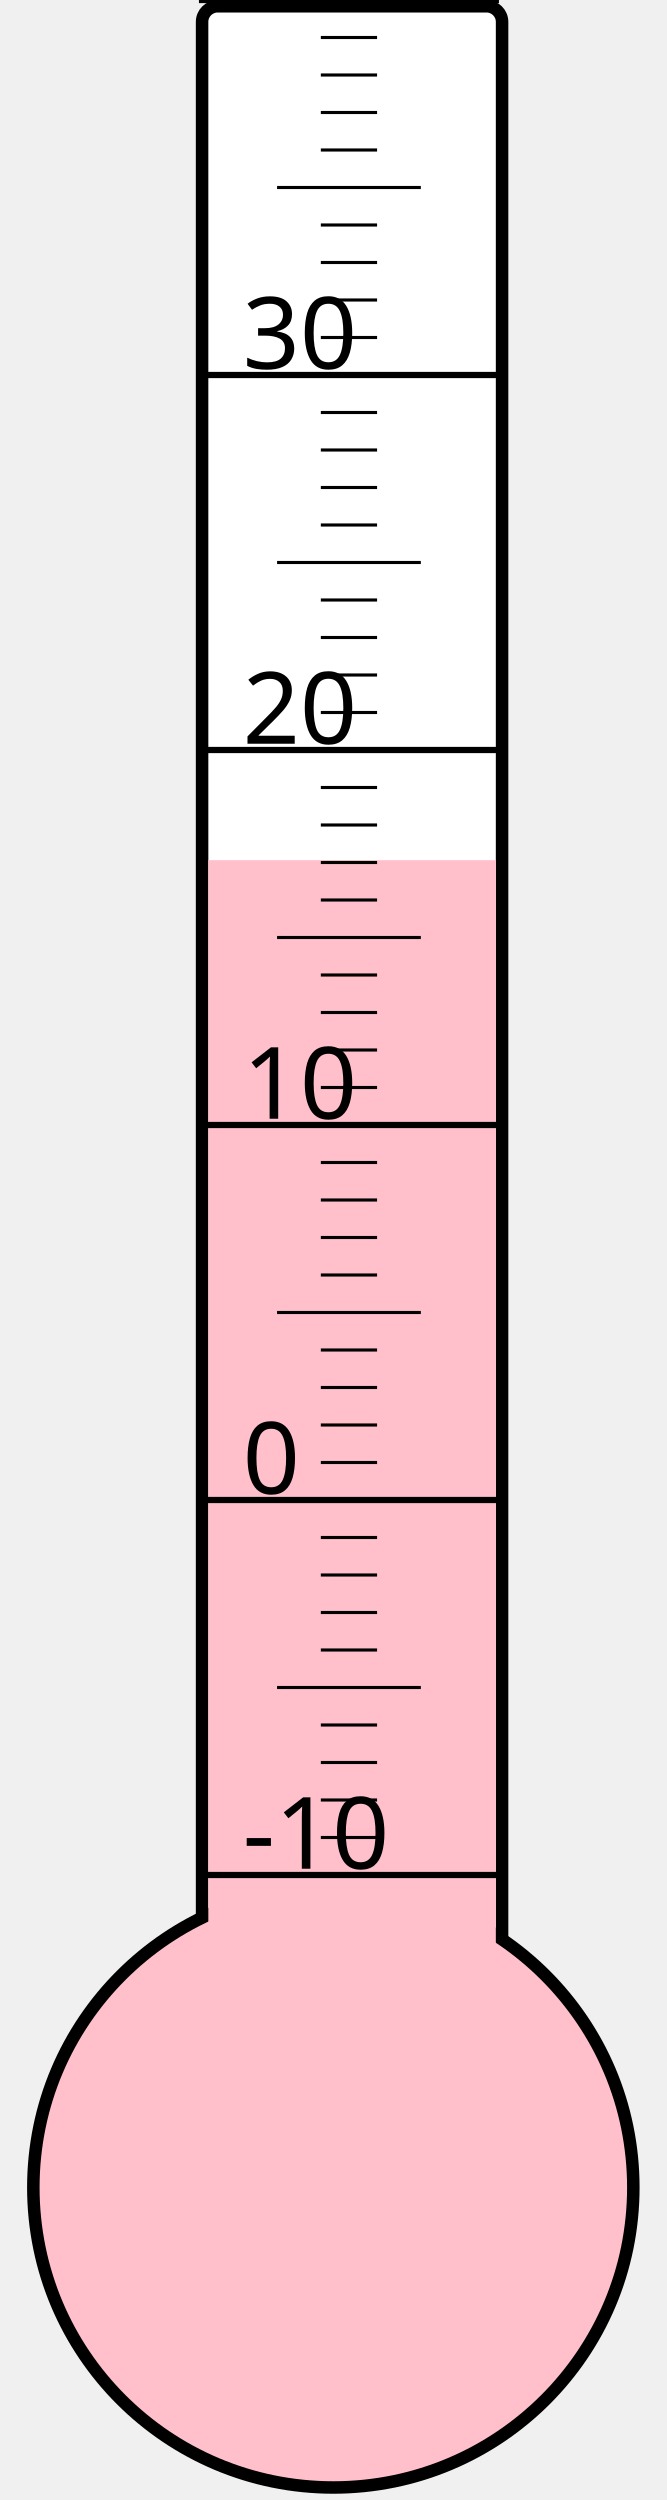
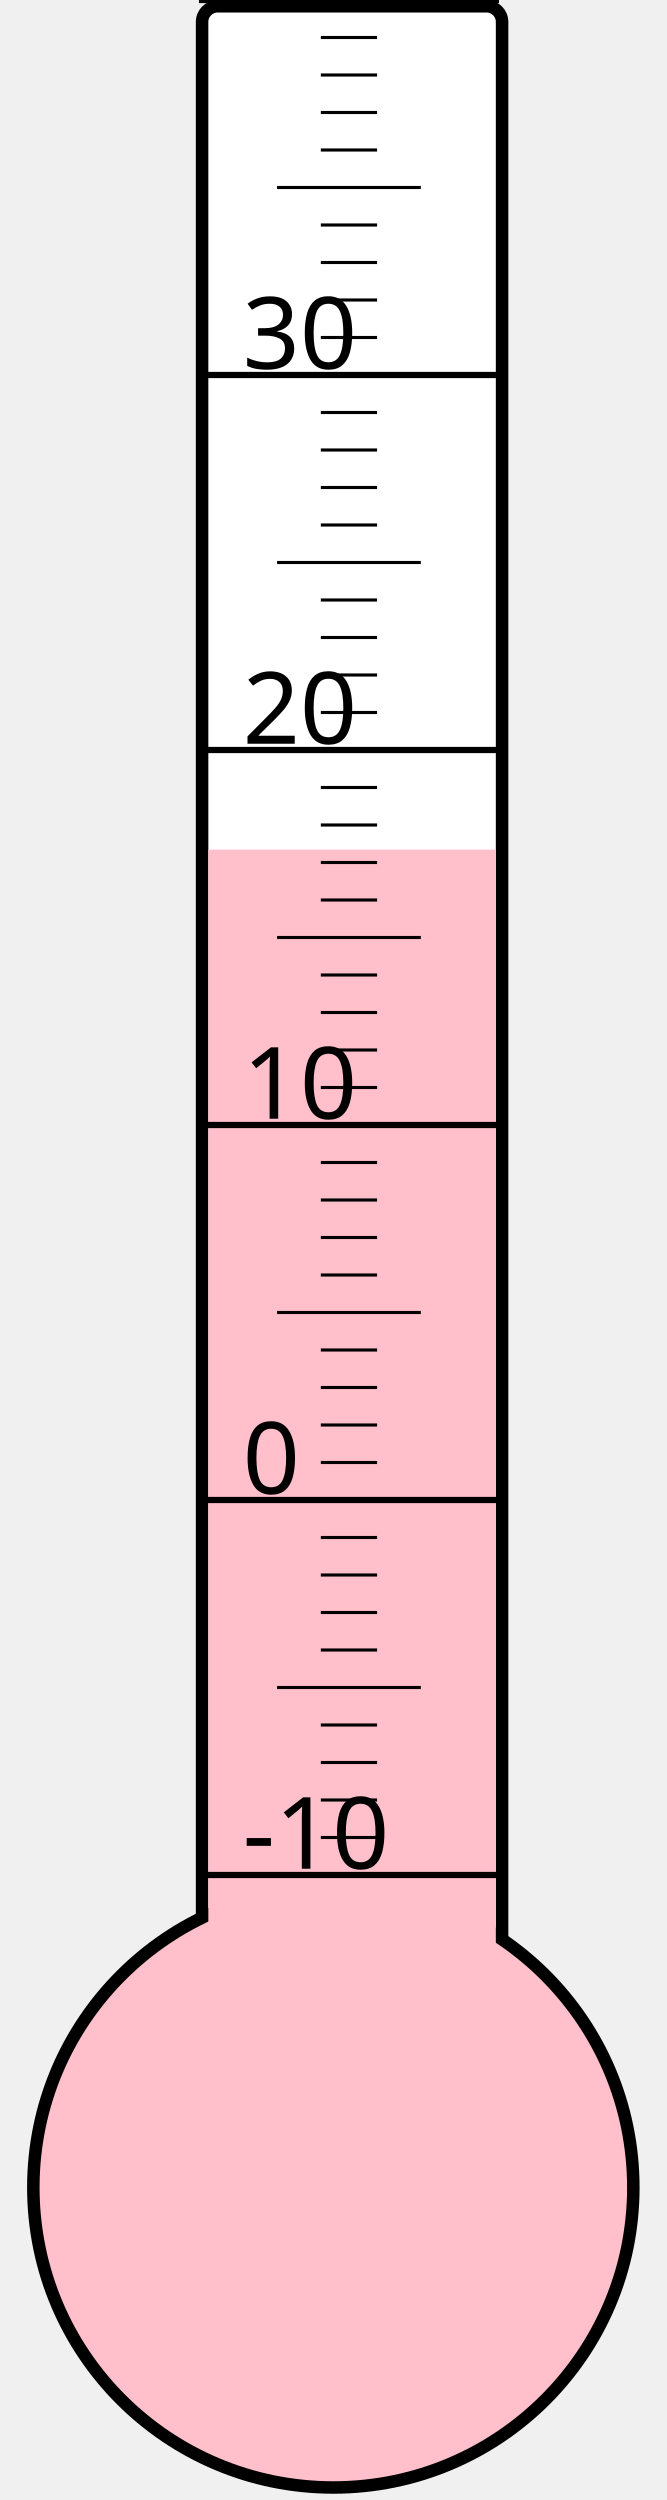
<svg xmlns="http://www.w3.org/2000/svg" width="40px" height="150px" viewBox="0 0 200 800">
  <rect width="200" height="800" x="0" y="0" style="fill: #ffffeb; fill-opacity: 0;" />
  <rect width="96" height="680" x="58" y="2" rx="5" ry="5" style="fill: white; fill-opacity: 1; stroke: black; stroke-width: 4;" />
  <circle cx="100" cy="700" r="96" style="fill: pink; stroke: black; stroke-width: 4;" />
-   <rect width="92" height="424.75" x="60" y="275.25" style="fill: pink; fill-opacity: 1; stroke-width: 0;" />
+   <rect width="92" height="428.125" x="60" y="271.875" style="fill: pink; fill-opacity: 1; stroke-width: 0;" />
  <text x="71" y="598" style="font-family: sans-serif; font-size: 24pt;">-10</text>
  <text x="71" y="478" style="font-family: sans-serif; font-size: 24pt;">0</text>
  <text x="71" y="358" style="font-family: sans-serif; font-size: 24pt;">10</text>
  <text x="71" y="238" style="font-family: sans-serif; font-size: 24pt;">20</text>
  <text x="71" y="118" style="font-family: sans-serif; font-size: 24pt;">30</text>
  <g style="stroke: black;">
    <line x1="57" y1="600" x2="153" y2="600" style="stroke-width: 2;" />
    <line x1="96" y1="588" x2="114" y2="588" style="stroke-width: 1;" />
    <line x1="96" y1="576" x2="114" y2="576" style="stroke-width: 1;" />
    <line x1="96" y1="564" x2="114" y2="564" style="stroke-width: 1;" />
    <line x1="96" y1="552" x2="114" y2="552" style="stroke-width: 1;" />
    <line x1="82" y1="540" x2="128" y2="540" style="stroke-width: 1;" />
    <line x1="96" y1="528" x2="114" y2="528" style="stroke-width: 1;" />
    <line x1="96" y1="516" x2="114" y2="516" style="stroke-width: 1;" />
    <line x1="96" y1="504" x2="114" y2="504" style="stroke-width: 1;" />
    <line x1="96" y1="492" x2="114" y2="492" style="stroke-width: 1;" />
    <line x1="57" y1="480" x2="153" y2="480" style="stroke-width: 2;" />
    <line x1="96" y1="468" x2="114" y2="468" style="stroke-width: 1;" />
    <line x1="96" y1="456" x2="114" y2="456" style="stroke-width: 1;" />
    <line x1="96" y1="444" x2="114" y2="444" style="stroke-width: 1;" />
    <line x1="96" y1="432" x2="114" y2="432" style="stroke-width: 1;" />
    <line x1="82" y1="420" x2="128" y2="420" style="stroke-width: 1;" />
    <line x1="96" y1="408" x2="114" y2="408" style="stroke-width: 1;" />
    <line x1="96" y1="396" x2="114" y2="396" style="stroke-width: 1;" />
    <line x1="96" y1="384" x2="114" y2="384" style="stroke-width: 1;" />
    <line x1="96" y1="372" x2="114" y2="372" style="stroke-width: 1;" />
    <line x1="57" y1="360" x2="153" y2="360" style="stroke-width: 2;" />
    <line x1="96" y1="348" x2="114" y2="348" style="stroke-width: 1;" />
    <line x1="96" y1="336" x2="114" y2="336" style="stroke-width: 1;" />
    <line x1="96" y1="324" x2="114" y2="324" style="stroke-width: 1;" />
    <line x1="96" y1="312" x2="114" y2="312" style="stroke-width: 1;" />
    <line x1="82" y1="300" x2="128" y2="300" style="stroke-width: 1;" />
    <line x1="96" y1="288" x2="114" y2="288" style="stroke-width: 1;" />
    <line x1="96" y1="276" x2="114" y2="276" style="stroke-width: 1;" />
    <line x1="96" y1="264" x2="114" y2="264" style="stroke-width: 1;" />
    <line x1="96" y1="252" x2="114" y2="252" style="stroke-width: 1;" />
    <line x1="57" y1="240" x2="153" y2="240" style="stroke-width: 2;" />
    <line x1="96" y1="228" x2="114" y2="228" style="stroke-width: 1;" />
    <line x1="96" y1="216" x2="114" y2="216" style="stroke-width: 1;" />
    <line x1="96" y1="204" x2="114" y2="204" style="stroke-width: 1;" />
    <line x1="96" y1="192" x2="114" y2="192" style="stroke-width: 1;" />
    <line x1="82" y1="180" x2="128" y2="180" style="stroke-width: 1;" />
    <line x1="96" y1="168" x2="114" y2="168" style="stroke-width: 1;" />
    <line x1="96" y1="156" x2="114" y2="156" style="stroke-width: 1;" />
    <line x1="96" y1="144" x2="114" y2="144" style="stroke-width: 1;" />
    <line x1="96" y1="132" x2="114" y2="132" style="stroke-width: 1;" />
    <line x1="57" y1="120" x2="153" y2="120" style="stroke-width: 2;" />
    <line x1="96" y1="108" x2="114" y2="108" style="stroke-width: 1;" />
    <line x1="96" y1="96" x2="114" y2="96" style="stroke-width: 1;" />
    <line x1="96" y1="84" x2="114" y2="84" style="stroke-width: 1;" />
    <line x1="96" y1="72" x2="114" y2="72" style="stroke-width: 1;" />
    <line x1="82" y1="60" x2="128" y2="60" style="stroke-width: 1;" />
    <line x1="96" y1="48" x2="114" y2="48" style="stroke-width: 1;" />
    <line x1="96" y1="36" x2="114" y2="36" style="stroke-width: 1;" />
    <line x1="96" y1="24" x2="114" y2="24" style="stroke-width: 1;" />
    <line x1="96" y1="12" x2="114" y2="12" style="stroke-width: 1;" />
    <line x1="57" y1="0" x2="153" y2="0" style="stroke-width: 2;" />
  </g>
</svg>
